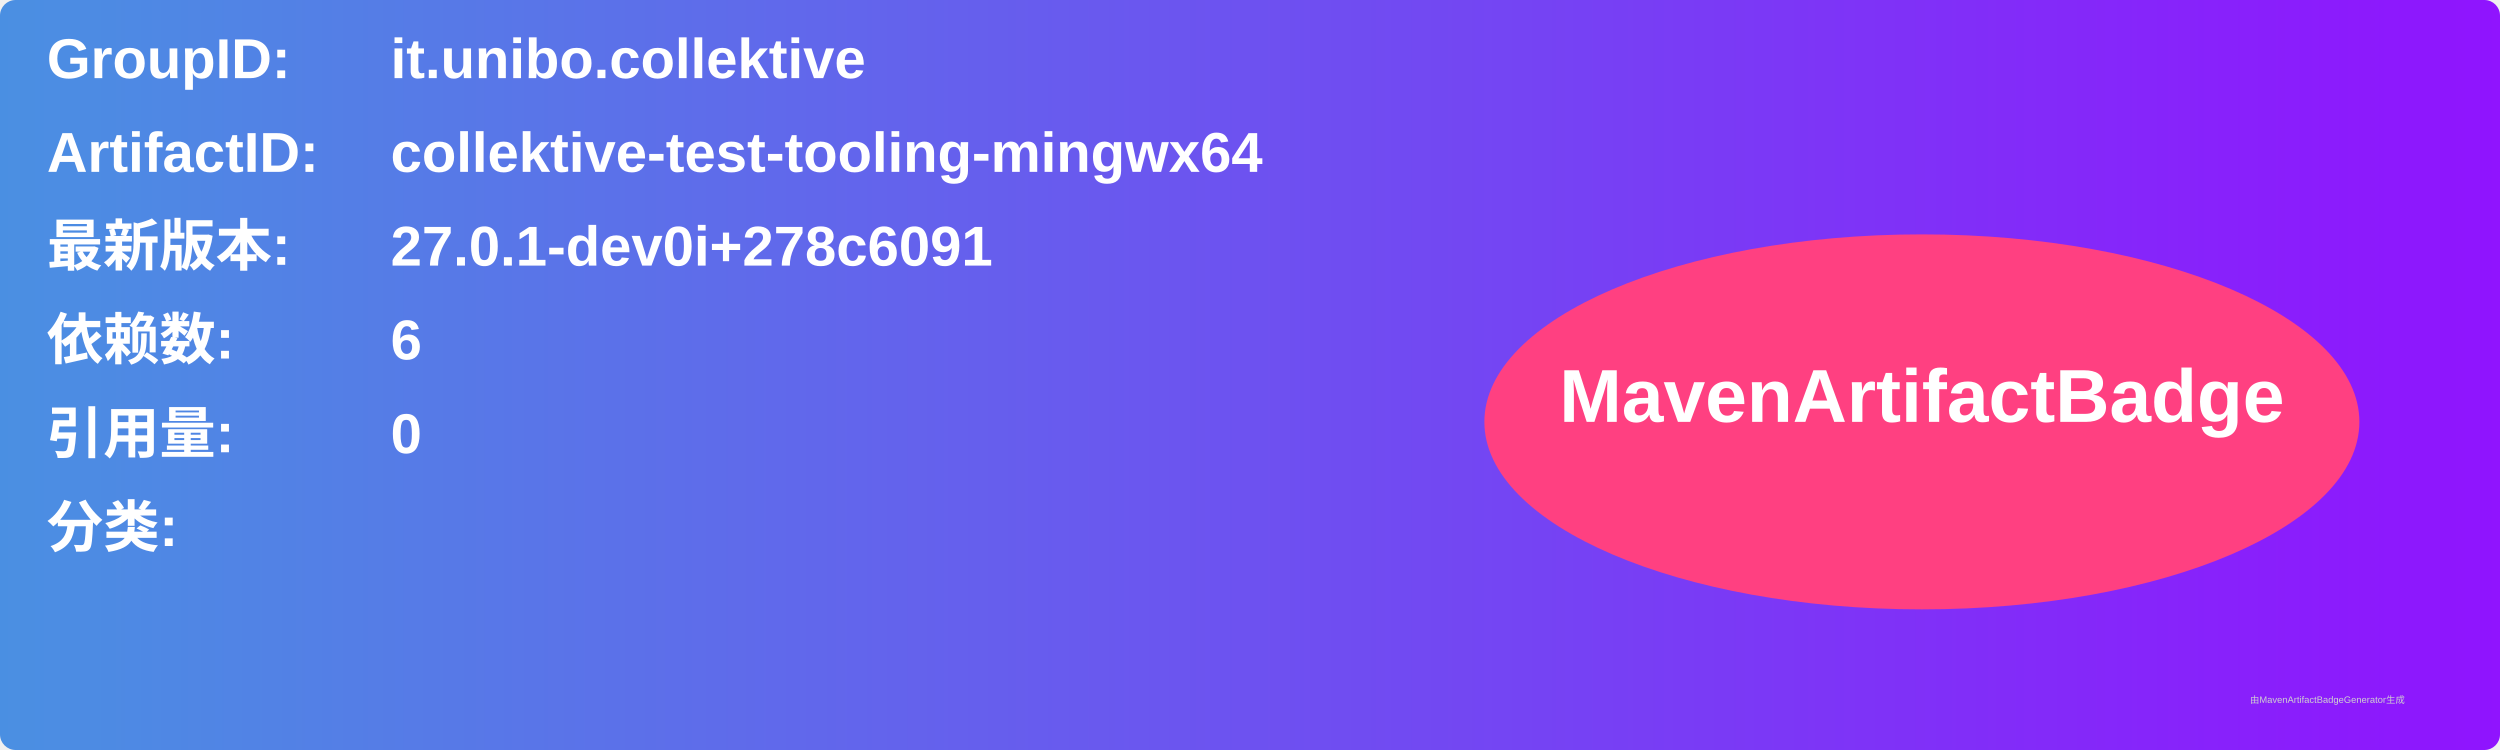
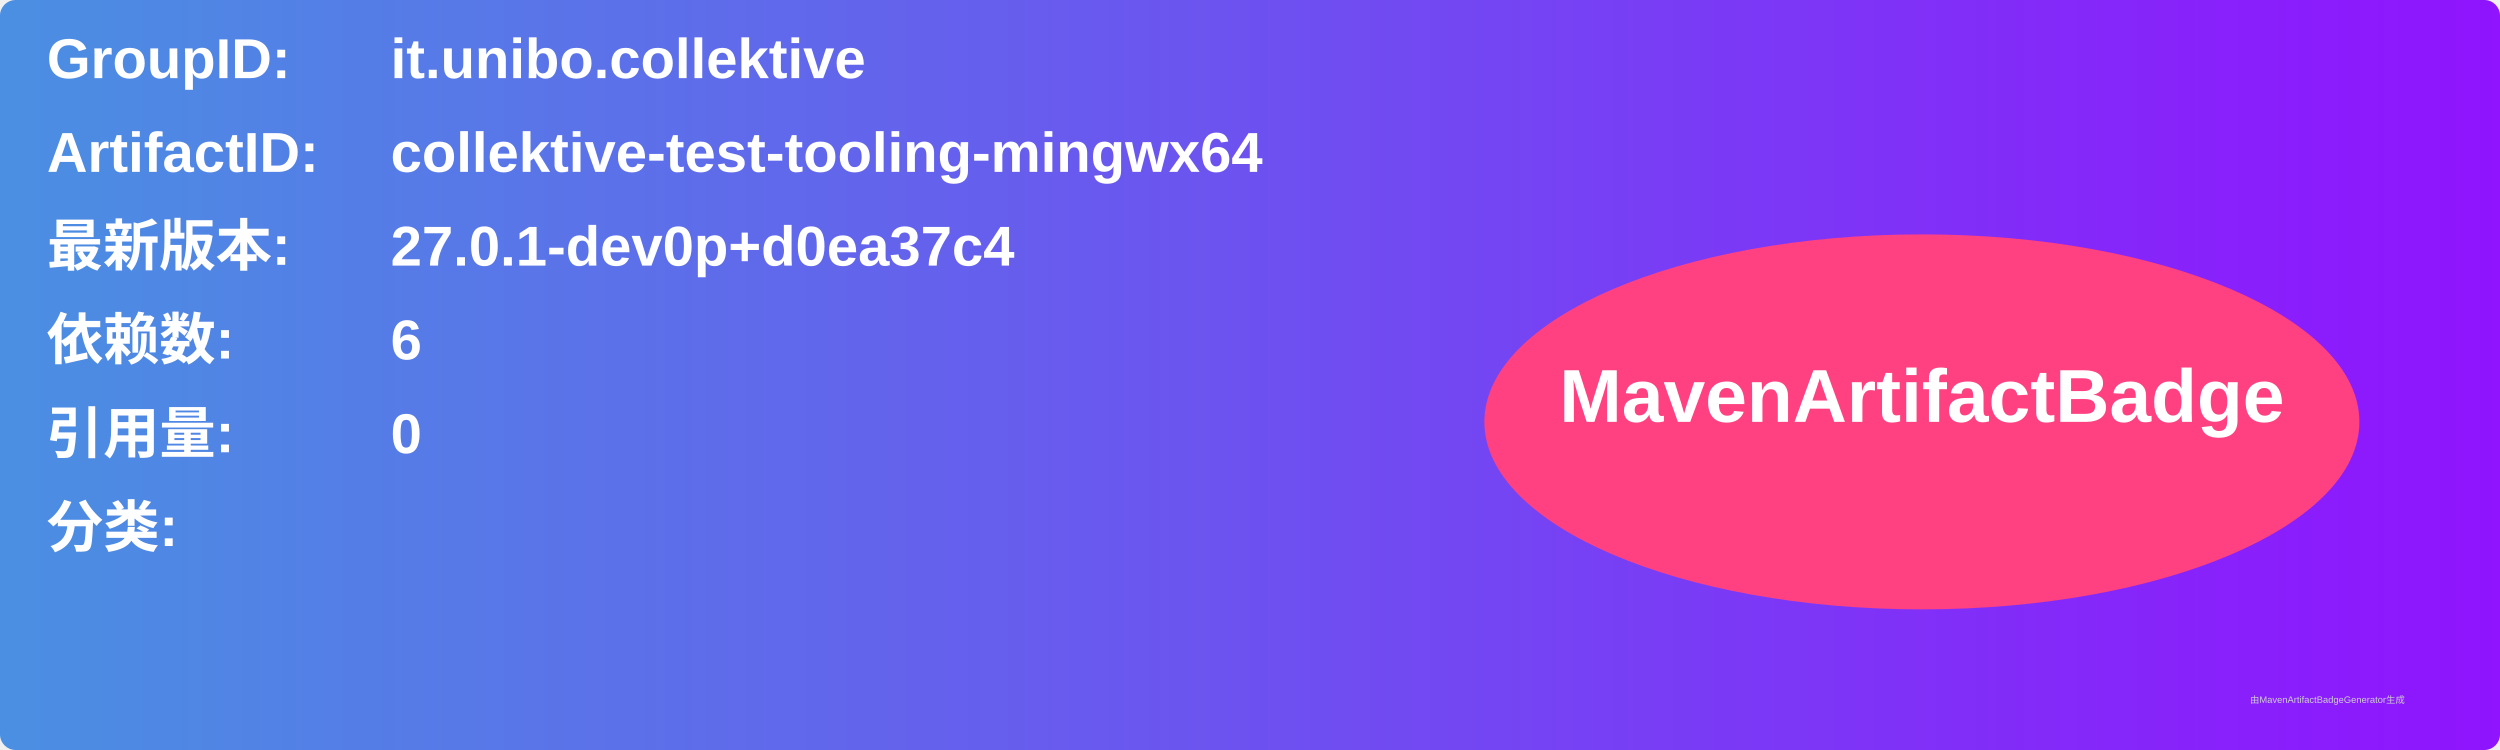
<svg xmlns="http://www.w3.org/2000/svg" width="800" height="240" viewBox="0 0 800 240">
  <linearGradient id="grad" x1="0%" y1="0%" x2="100%" y2="0%">
    <stop offset="0%" stop-color="#4a90e2" />
    <stop offset="100%" stop-color="#9013fe" />
  </linearGradient>
  <rect width="100%" height="100%" rx="5" ry="5" fill="url(#grad)" />
  <g transform="translate(15, 15)">
    <text x="0" y="10" font-family="Arial" font-size="18" fill="white" font-weight="bold" width="260">GroupID:</text>
    <text x="110" y="10" font-family="Arial" font-size="18" fill="white" font-weight="bold" width="460">it.unibo.collektive</text>
    <text x="0" y="40" font-family="Arial" font-size="18" fill="white" font-weight="bold" width="260">ArtifactID:</text>
    <text x="110" y="40" font-family="Arial" font-size="18" fill="white" font-weight="bold" width="460">collektive-test-tooling-mingwx64</text>
    <text x="0" y="70" font-family="Arial" font-size="18" fill="white" font-weight="bold">最新版本:</text>
    <text x="110" y="70" font-family="Arial" font-size="18" fill="white" font-weight="bold">
-       <tspan font-weight="bold">27.0.1-dev0i+278c6091</tspan>
+       <tspan font-weight="bold">27.0.1-dev0p+d0ea37c4</tspan>
    </text>
    <text x="0" y="100" font-family="Arial" font-size="18" fill="white" font-weight="bold">依赖数: </text>
    <text x="110" y="100" font-family="Arial" font-size="18" fill="white">
      <tspan font-weight="bold">6</tspan>
    </text>
    <text x="0" y="130" font-family="Arial" font-size="18" fill="white" font-weight="bold">引用量: </text>
    <text x="110" y="130" font-family="Arial" font-size="18" fill="white">
      <tspan font-weight="bold">0</tspan>
    </text>
    <text x="0" y="160" font-family="Arial" font-size="18" fill="white" font-weight="bold">分类:</text>
    <text x="10" y="190" font-family="Arial" font-size="10" fill="white">
      <tspan font-weight="bold" />
    </text>
    <ellipse cx="600" cy="120" rx="140" ry="60" fill="#ff4081" />
    <text x="600" y="120" text-anchor="middle" font-family="Arial" font-size="24" fill="white" font-weight="bold">MavenArtifactBadge</text>
  </g>
  <text x="720" y="225" font-family="Arial" font-size="3" fill="#d0d0d0">由MavenArtifactBadgeGenerator生成</text>
</svg>
